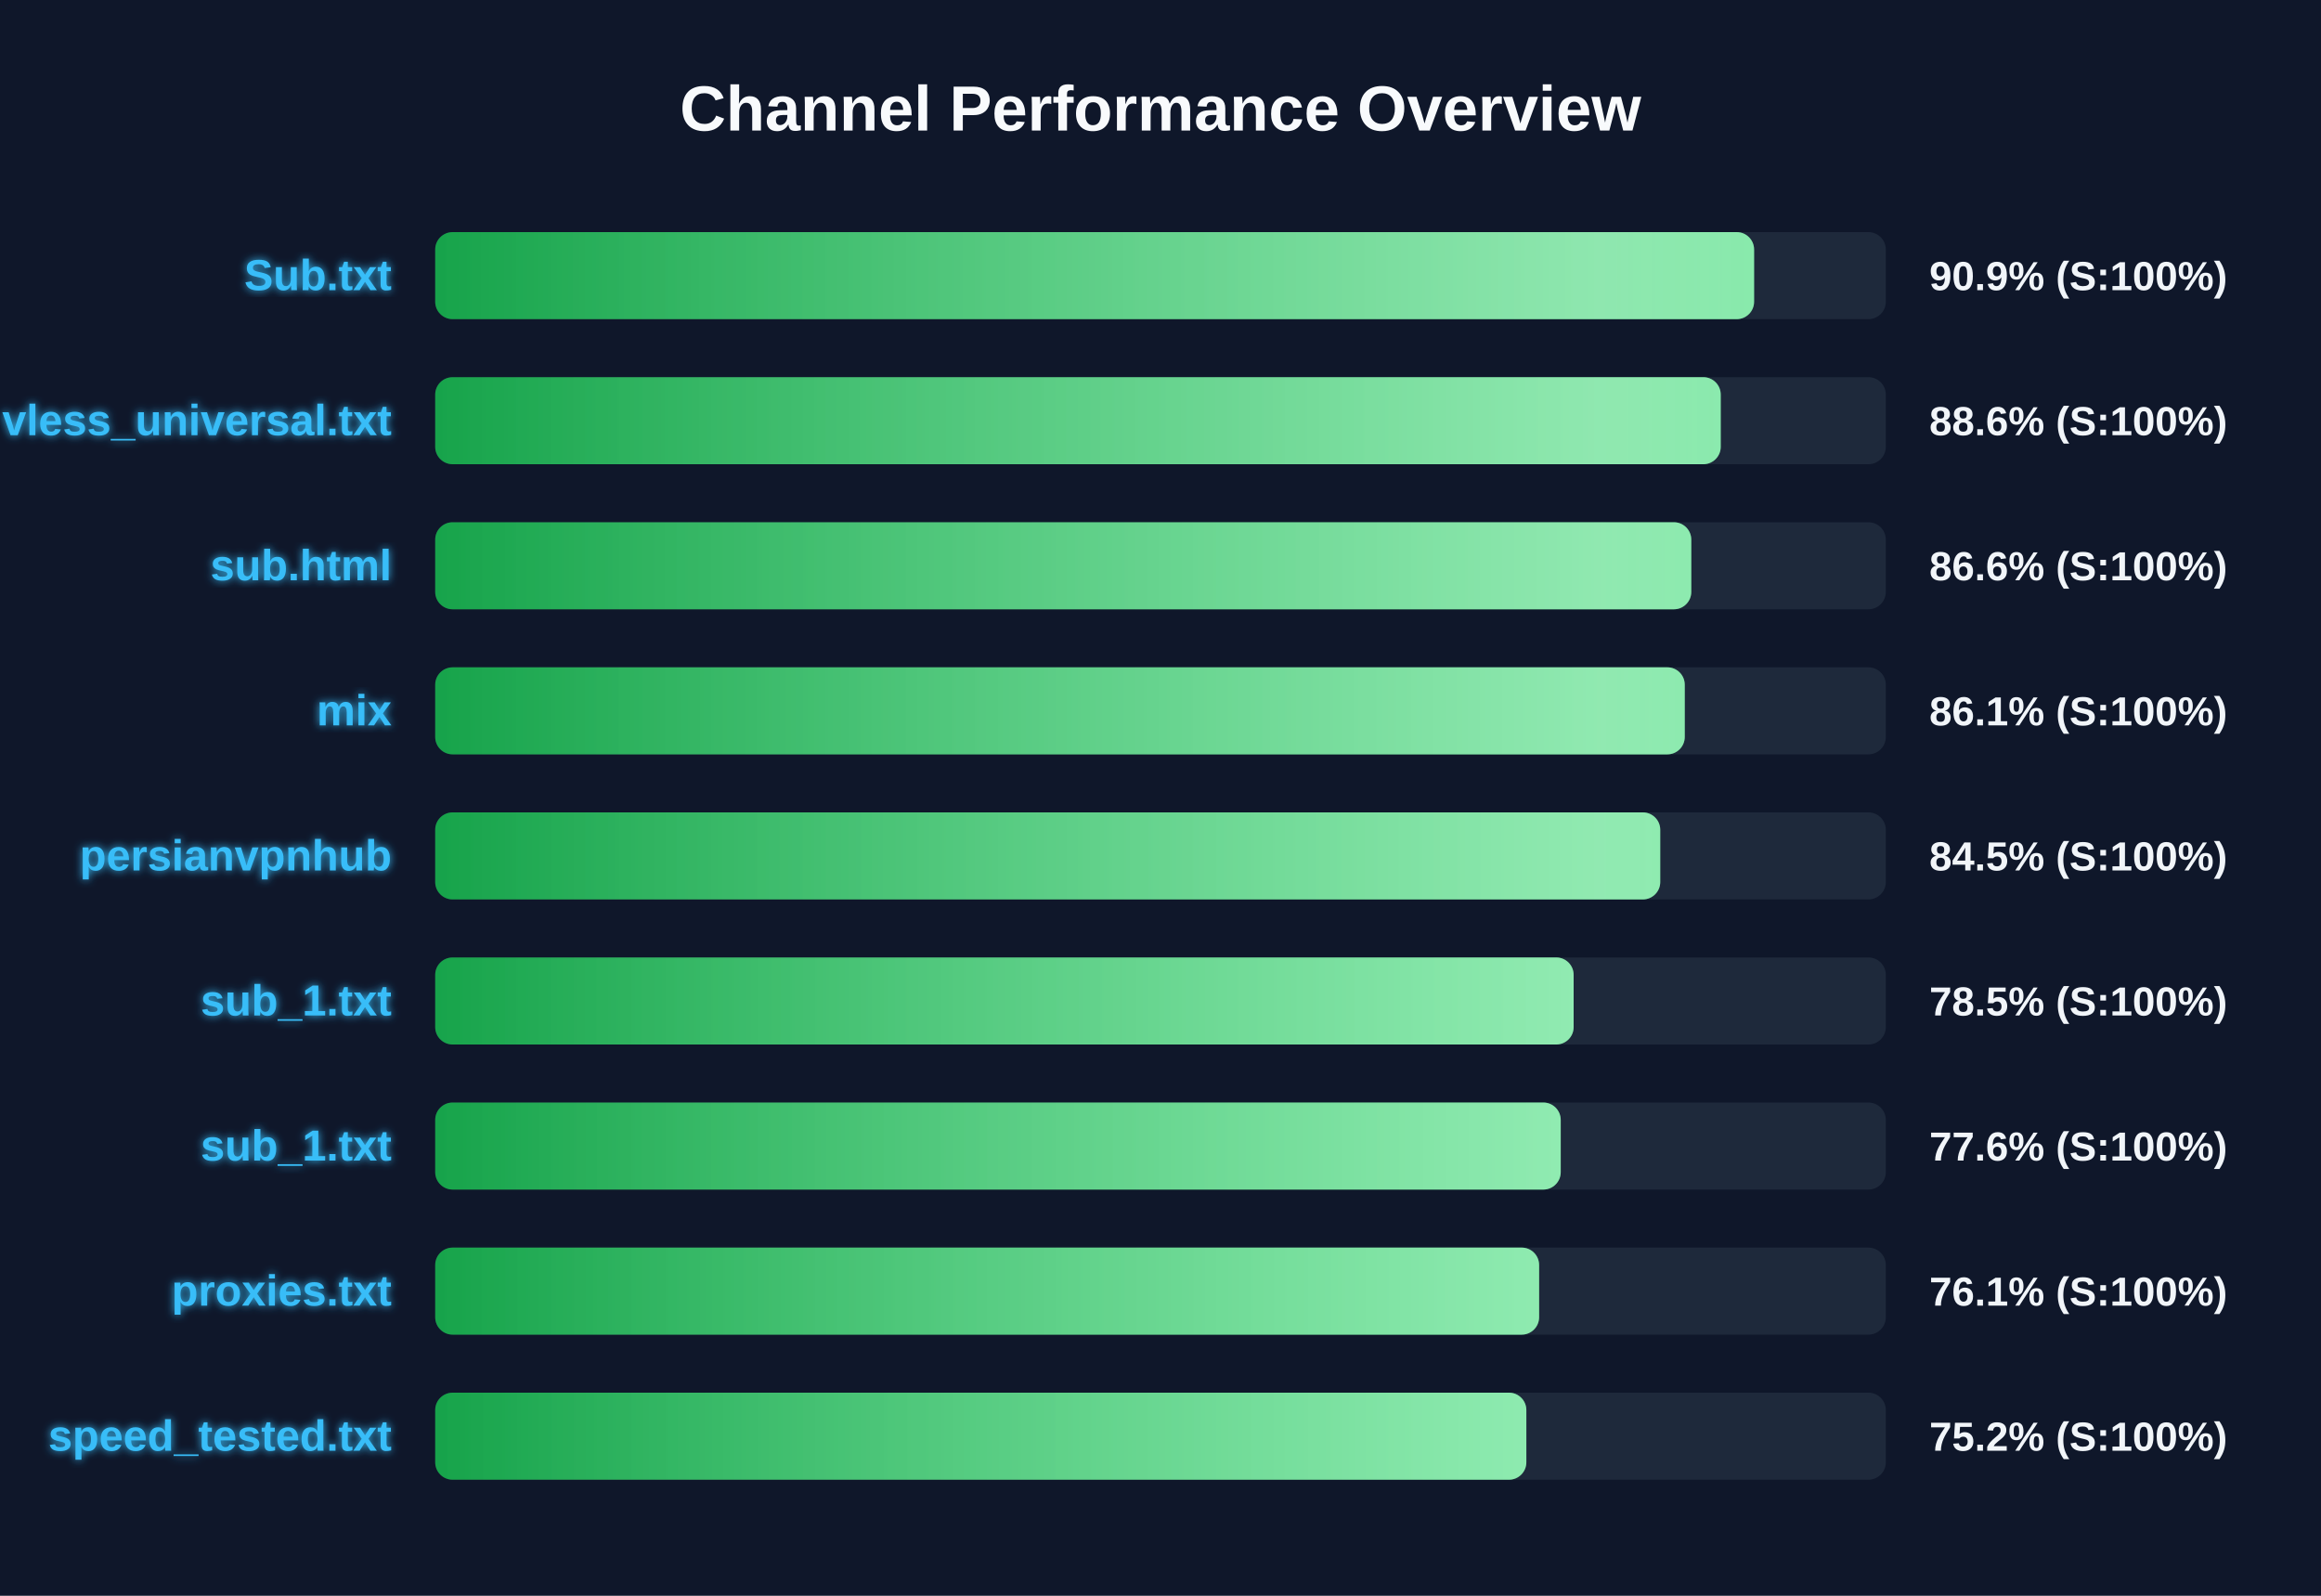
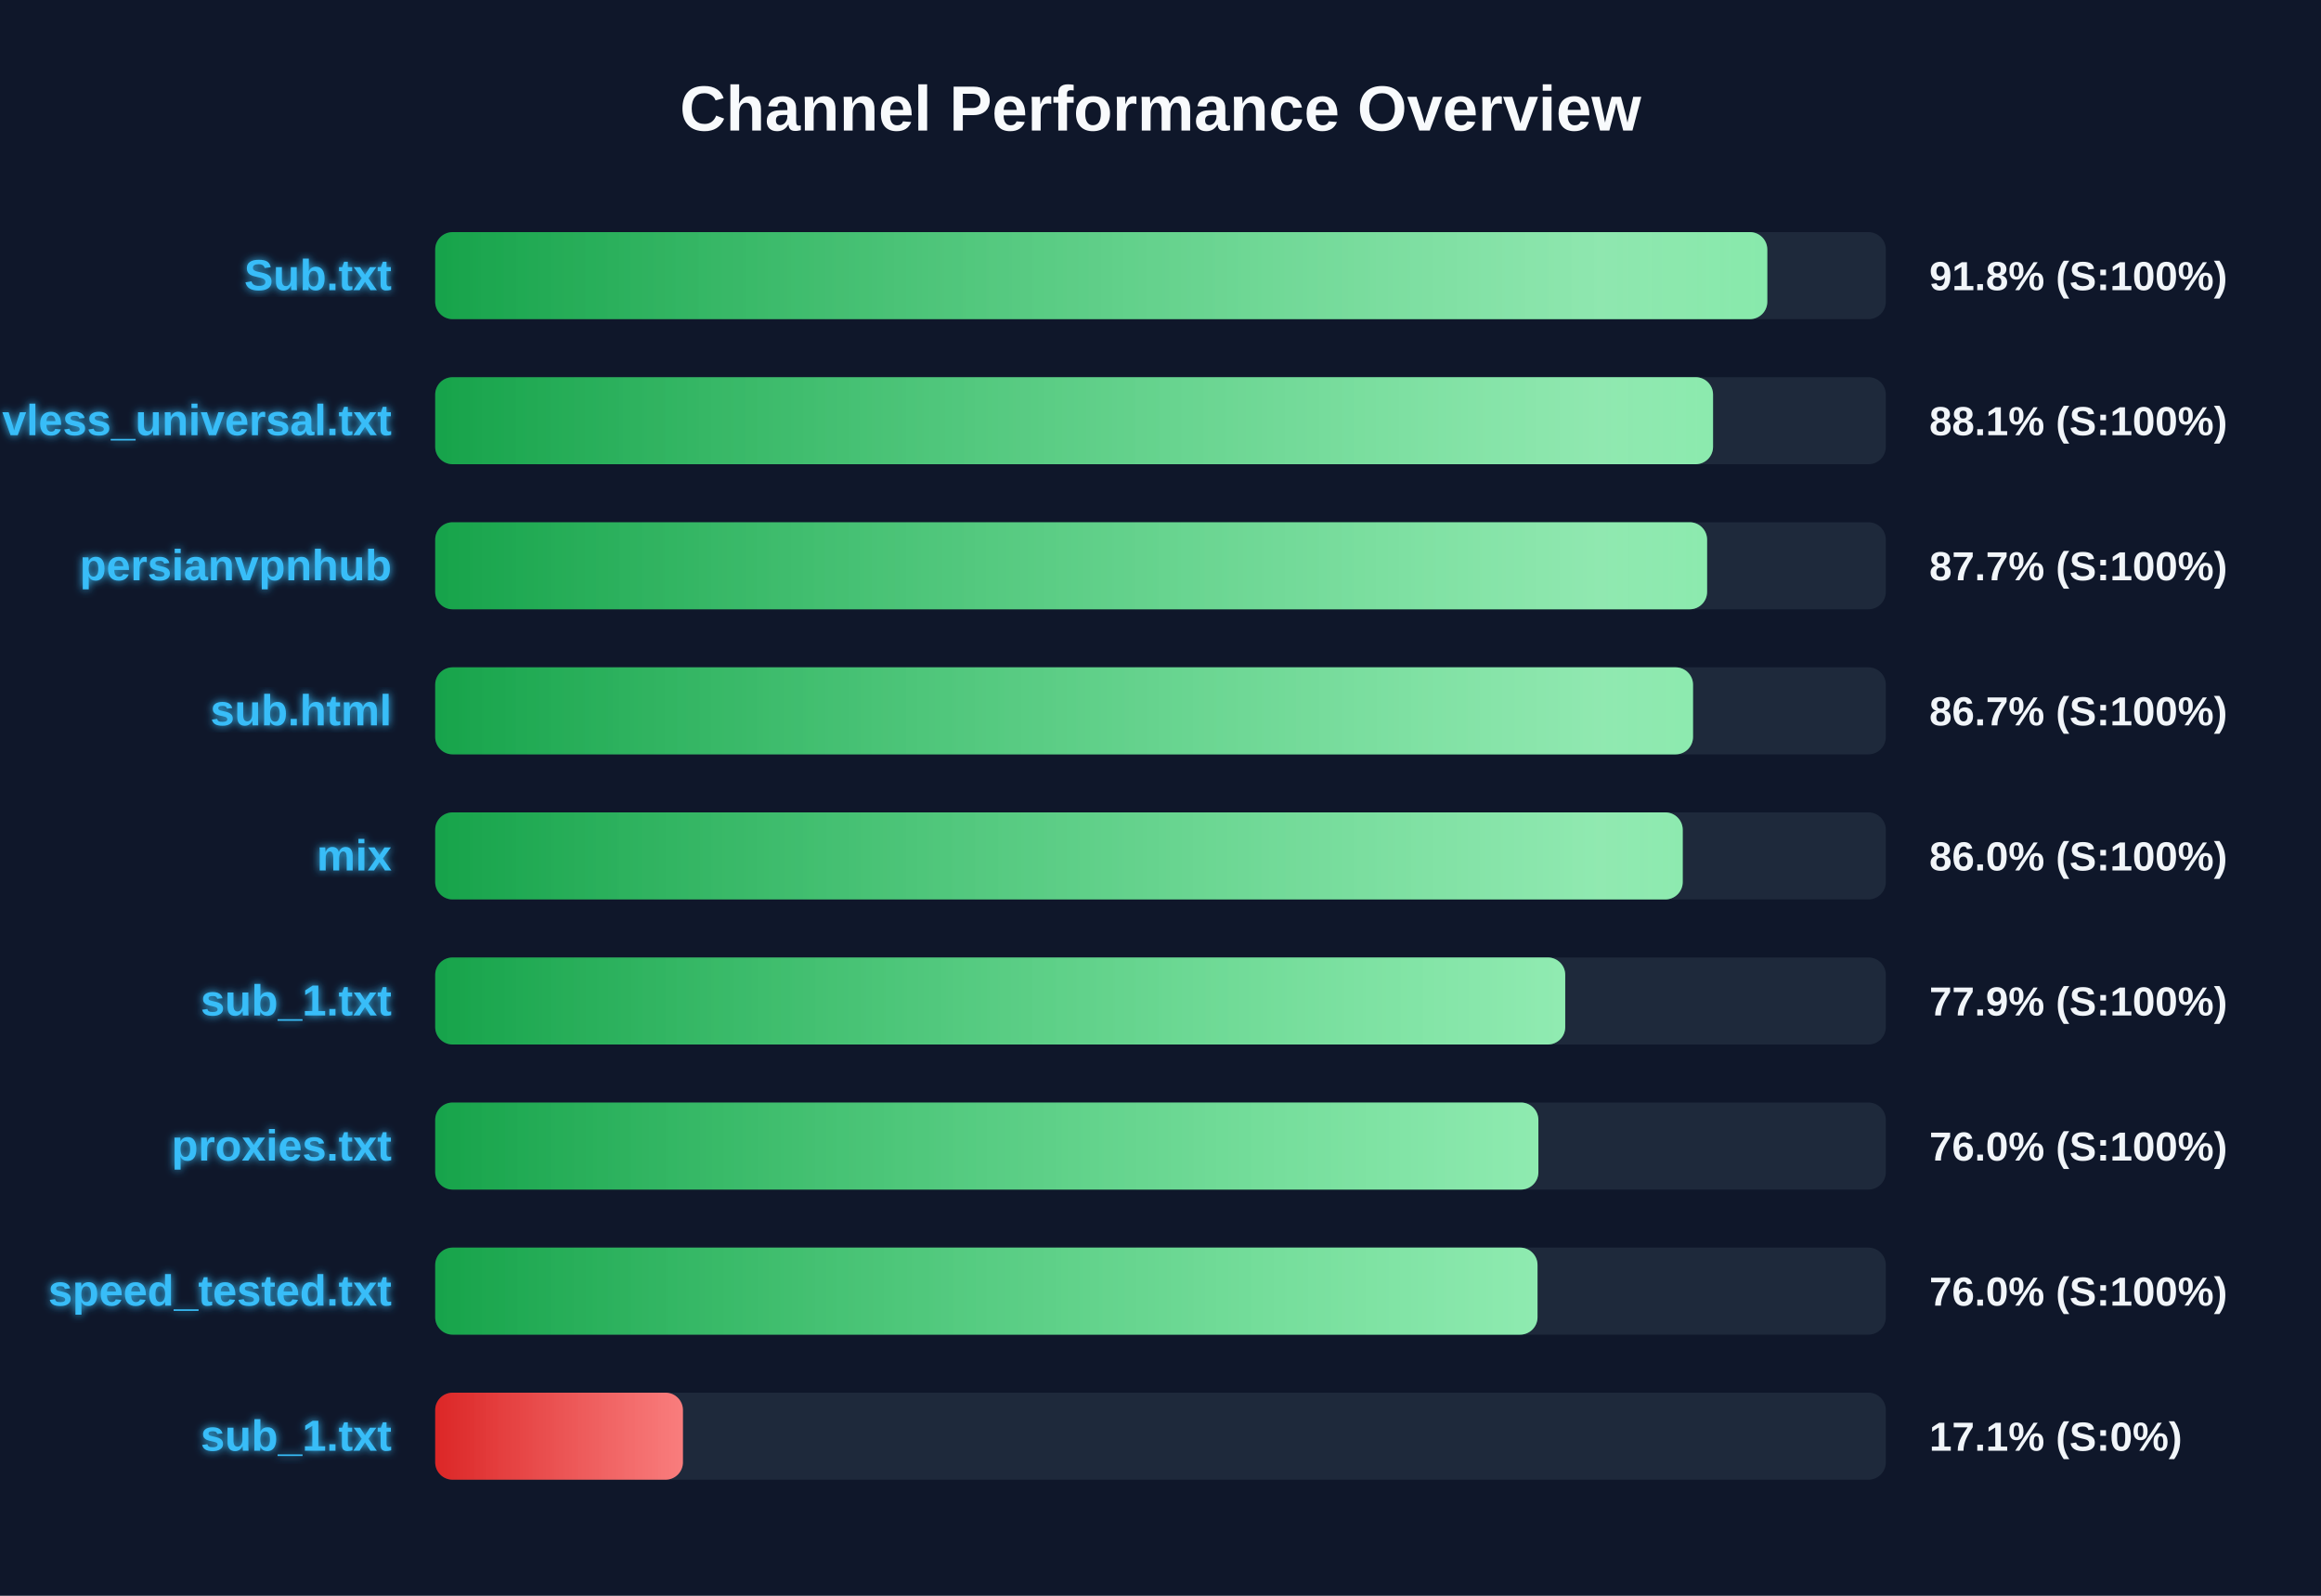
<svg xmlns="http://www.w3.org/2000/svg" width="800" height="550" version="1.1">
  <defs>
    <linearGradient id="grad-green" x1="0%" y1="0%" x2="100%" y2="0%">
      <stop offset="0%" stop-color="#16a34a" />
      <stop offset="100%" stop-color="#4ade80" />
    </linearGradient>
    <linearGradient id="grad-yellow" x1="0%" y1="0%" x2="100%" y2="0%">
      <stop offset="0%" stop-color="#ca8a04" />
      <stop offset="100%" stop-color="#fde047" />
    </linearGradient>
    <linearGradient id="grad-red" x1="0%" y1="0%" x2="100%" y2="0%">
      <stop offset="0%" stop-color="#dc2626" />
      <stop offset="100%" stop-color="#f87171" />
    </linearGradient>
    <linearGradient id="shimmer" x1="0%" y1="0%" x2="100%" y2="0%">
      <stop offset="0%" stop-color="rgba(255,255,255,0)" />
      <stop offset="50%" stop-color="rgba(255,255,255,0.4)" />
      <stop offset="100%" stop-color="rgba(255,255,255,0)" />
    </linearGradient>
    <filter id="glow" x="-20%" y="-20%" width="140%" height="140%">
      <feGaussianBlur stdDeviation="1.5" result="blur" />
      <feComposite in="SourceGraphic" in2="blur" operator="over" />
    </filter>
  </defs>
  <style>
        .bg-rect { fill: #0f172a; }
        .title { font: bold 22px 'Segoe UI', Arial, sans-serif; fill: #f8fafc; }
        .row { font: bold 15px 'Segoe UI', Arial, sans-serif; fill: #38bdf8; filter: url(#glow); }
        .score { font: bold 14px 'Segoe UI', Arial, sans-serif; fill: #f1f5f9; }
        @keyframes shimmer-anim {
            0% { transform: translateX(-100%); }
            100% { transform: translateX(200%); }
        }
        .shimmer-rect {
            animation: shimmer-anim 2.5s infinite linear;
        }
    </style>
  <rect width="100%" height="100%" class="bg-rect" />
  <text x="400" y="45" text-anchor="middle" class="title">Channel Performance Overview</text>
  <rect x="150" y="80" width="500" height="30" fill="#1e293b" rx="6" />
  <clipPath id="clip-0">
-     <rect x="150" y="80" width="454.6" height="30" rx="6" />
+     <rect x="150" y="80" width="459.15" height="30" rx="6" />
  </clipPath>
-   <rect x="150" y="80" width="454.6" height="30" fill="url(#grad-green)" rx="6" />
+   <rect x="150" y="80" width="459.15" height="30" fill="url(#grad-green)" rx="6" />
  <g clip-path="url(#clip-0)">
    <rect x="150" y="80" width="100%" height="30" fill="url(#shimmer)" class="shimmer-rect" />
  </g>
  <text x="135" y="100" text-anchor="end" class="row">Sub.txt</text>
-   <text x="665" y="100" text-anchor="start" class="score">90.9% (S:100%)</text>
+   <text x="665" y="100" text-anchor="start" class="score">91.8% (S:100%)</text>
  <rect x="150" y="130" width="500" height="30" fill="#1e293b" rx="6" />
  <clipPath id="clip-1">
-     <rect x="150" y="130" width="443.1" height="30" rx="6" />
+     <rect x="150" y="130" width="440.45" height="30" rx="6" />
  </clipPath>
-   <rect x="150" y="130" width="443.1" height="30" fill="url(#grad-green)" rx="6" />
+   <rect x="150" y="130" width="440.45" height="30" fill="url(#grad-green)" rx="6" />
  <g clip-path="url(#clip-1)">
    <rect x="150" y="130" width="100%" height="30" fill="url(#shimmer)" class="shimmer-rect" />
  </g>
  <text x="135" y="150" text-anchor="end" class="row">vless_universal.txt</text>
-   <text x="665" y="150" text-anchor="start" class="score">88.6% (S:100%)</text>
+   <text x="665" y="150" text-anchor="start" class="score">88.1% (S:100%)</text>
  <rect x="150" y="180" width="500" height="30" fill="#1e293b" rx="6" />
  <clipPath id="clip-2">
-     <rect x="150" y="180" width="432.95" height="30" rx="6" />
+     <rect x="150" y="180" width="438.4" height="30" rx="6" />
  </clipPath>
-   <rect x="150" y="180" width="432.95" height="30" fill="url(#grad-green)" rx="6" />
+   <rect x="150" y="180" width="438.4" height="30" fill="url(#grad-green)" rx="6" />
  <g clip-path="url(#clip-2)">
    <rect x="150" y="180" width="100%" height="30" fill="url(#shimmer)" class="shimmer-rect" />
  </g>
-   <text x="135" y="200" text-anchor="end" class="row">sub.html</text>
-   <text x="665" y="200" text-anchor="start" class="score">86.6% (S:100%)</text>
+   <text x="135" y="200" text-anchor="end" class="row">persianvpnhub</text>
+   <text x="665" y="200" text-anchor="start" class="score">87.7% (S:100%)</text>
  <rect x="150" y="230" width="500" height="30" fill="#1e293b" rx="6" />
  <clipPath id="clip-3">
-     <rect x="150" y="230" width="430.7" height="30" rx="6" />
+     <rect x="150" y="230" width="433.55" height="30" rx="6" />
  </clipPath>
-   <rect x="150" y="230" width="430.7" height="30" fill="url(#grad-green)" rx="6" />
+   <rect x="150" y="230" width="433.55" height="30" fill="url(#grad-green)" rx="6" />
  <g clip-path="url(#clip-3)">
    <rect x="150" y="230" width="100%" height="30" fill="url(#shimmer)" class="shimmer-rect" />
  </g>
-   <text x="135" y="250" text-anchor="end" class="row">mix</text>
-   <text x="665" y="250" text-anchor="start" class="score">86.1% (S:100%)</text>
+   <text x="135" y="250" text-anchor="end" class="row">sub.html</text>
+   <text x="665" y="250" text-anchor="start" class="score">86.7% (S:100%)</text>
  <rect x="150" y="280" width="500" height="30" fill="#1e293b" rx="6" />
  <clipPath id="clip-4">
-     <rect x="150" y="280" width="422.25" height="30" rx="6" />
+     <rect x="150" y="280" width="430.0" height="30" rx="6" />
  </clipPath>
-   <rect x="150" y="280" width="422.25" height="30" fill="url(#grad-green)" rx="6" />
+   <rect x="150" y="280" width="430.0" height="30" fill="url(#grad-green)" rx="6" />
  <g clip-path="url(#clip-4)">
    <rect x="150" y="280" width="100%" height="30" fill="url(#shimmer)" class="shimmer-rect" />
  </g>
-   <text x="135" y="300" text-anchor="end" class="row">persianvpnhub</text>
-   <text x="665" y="300" text-anchor="start" class="score">84.5% (S:100%)</text>
+   <text x="135" y="300" text-anchor="end" class="row">mix</text>
+   <text x="665" y="300" text-anchor="start" class="score">86.0% (S:100%)</text>
  <rect x="150" y="330" width="500" height="30" fill="#1e293b" rx="6" />
  <clipPath id="clip-5">
-     <rect x="150" y="330" width="392.4" height="30" rx="6" />
+     <rect x="150" y="330" width="389.5" height="30" rx="6" />
  </clipPath>
-   <rect x="150" y="330" width="392.4" height="30" fill="url(#grad-green)" rx="6" />
+   <rect x="150" y="330" width="389.5" height="30" fill="url(#grad-green)" rx="6" />
  <g clip-path="url(#clip-5)">
    <rect x="150" y="330" width="100%" height="30" fill="url(#shimmer)" class="shimmer-rect" />
  </g>
  <text x="135" y="350" text-anchor="end" class="row">sub_1.txt</text>
-   <text x="665" y="350" text-anchor="start" class="score">78.5% (S:100%)</text>
+   <text x="665" y="350" text-anchor="start" class="score">77.9% (S:100%)</text>
  <rect x="150" y="380" width="500" height="30" fill="#1e293b" rx="6" />
  <clipPath id="clip-6">
-     <rect x="150" y="380" width="387.95" height="30" rx="6" />
+     <rect x="150" y="380" width="380.25" height="30" rx="6" />
  </clipPath>
-   <rect x="150" y="380" width="387.95" height="30" fill="url(#grad-green)" rx="6" />
+   <rect x="150" y="380" width="380.25" height="30" fill="url(#grad-green)" rx="6" />
  <g clip-path="url(#clip-6)">
    <rect x="150" y="380" width="100%" height="30" fill="url(#shimmer)" class="shimmer-rect" />
  </g>
-   <text x="135" y="400" text-anchor="end" class="row">sub_1.txt</text>
-   <text x="665" y="400" text-anchor="start" class="score">77.6% (S:100%)</text>
+   <text x="135" y="400" text-anchor="end" class="row">proxies.txt</text>
+   <text x="665" y="400" text-anchor="start" class="score">76.0% (S:100%)</text>
  <rect x="150" y="430" width="500" height="30" fill="#1e293b" rx="6" />
  <clipPath id="clip-7">
-     <rect x="150" y="430" width="380.5" height="30" rx="6" />
+     <rect x="150" y="430" width="379.95" height="30" rx="6" />
  </clipPath>
-   <rect x="150" y="430" width="380.5" height="30" fill="url(#grad-green)" rx="6" />
+   <rect x="150" y="430" width="379.95" height="30" fill="url(#grad-green)" rx="6" />
  <g clip-path="url(#clip-7)">
    <rect x="150" y="430" width="100%" height="30" fill="url(#shimmer)" class="shimmer-rect" />
  </g>
-   <text x="135" y="450" text-anchor="end" class="row">proxies.txt</text>
-   <text x="665" y="450" text-anchor="start" class="score">76.1% (S:100%)</text>
+   <text x="135" y="450" text-anchor="end" class="row">speed_tested.txt</text>
+   <text x="665" y="450" text-anchor="start" class="score">76.0% (S:100%)</text>
  <rect x="150" y="480" width="500" height="30" fill="#1e293b" rx="6" />
  <clipPath id="clip-8">
-     <rect x="150" y="480" width="376.1" height="30" rx="6" />
+     <rect x="150" y="480" width="85.4" height="30" rx="6" />
  </clipPath>
-   <rect x="150" y="480" width="376.1" height="30" fill="url(#grad-green)" rx="6" />
+   <rect x="150" y="480" width="85.4" height="30" fill="url(#grad-red)" rx="6" />
  <g clip-path="url(#clip-8)">
    <rect x="150" y="480" width="100%" height="30" fill="url(#shimmer)" class="shimmer-rect" />
  </g>
-   <text x="135" y="500" text-anchor="end" class="row">speed_tested.txt</text>
-   <text x="665" y="500" text-anchor="start" class="score">75.2% (S:100%)</text>
+   <text x="135" y="500" text-anchor="end" class="row">sub_1.txt</text>
+   <text x="665" y="500" text-anchor="start" class="score">17.1% (S:0%)</text>
</svg>
